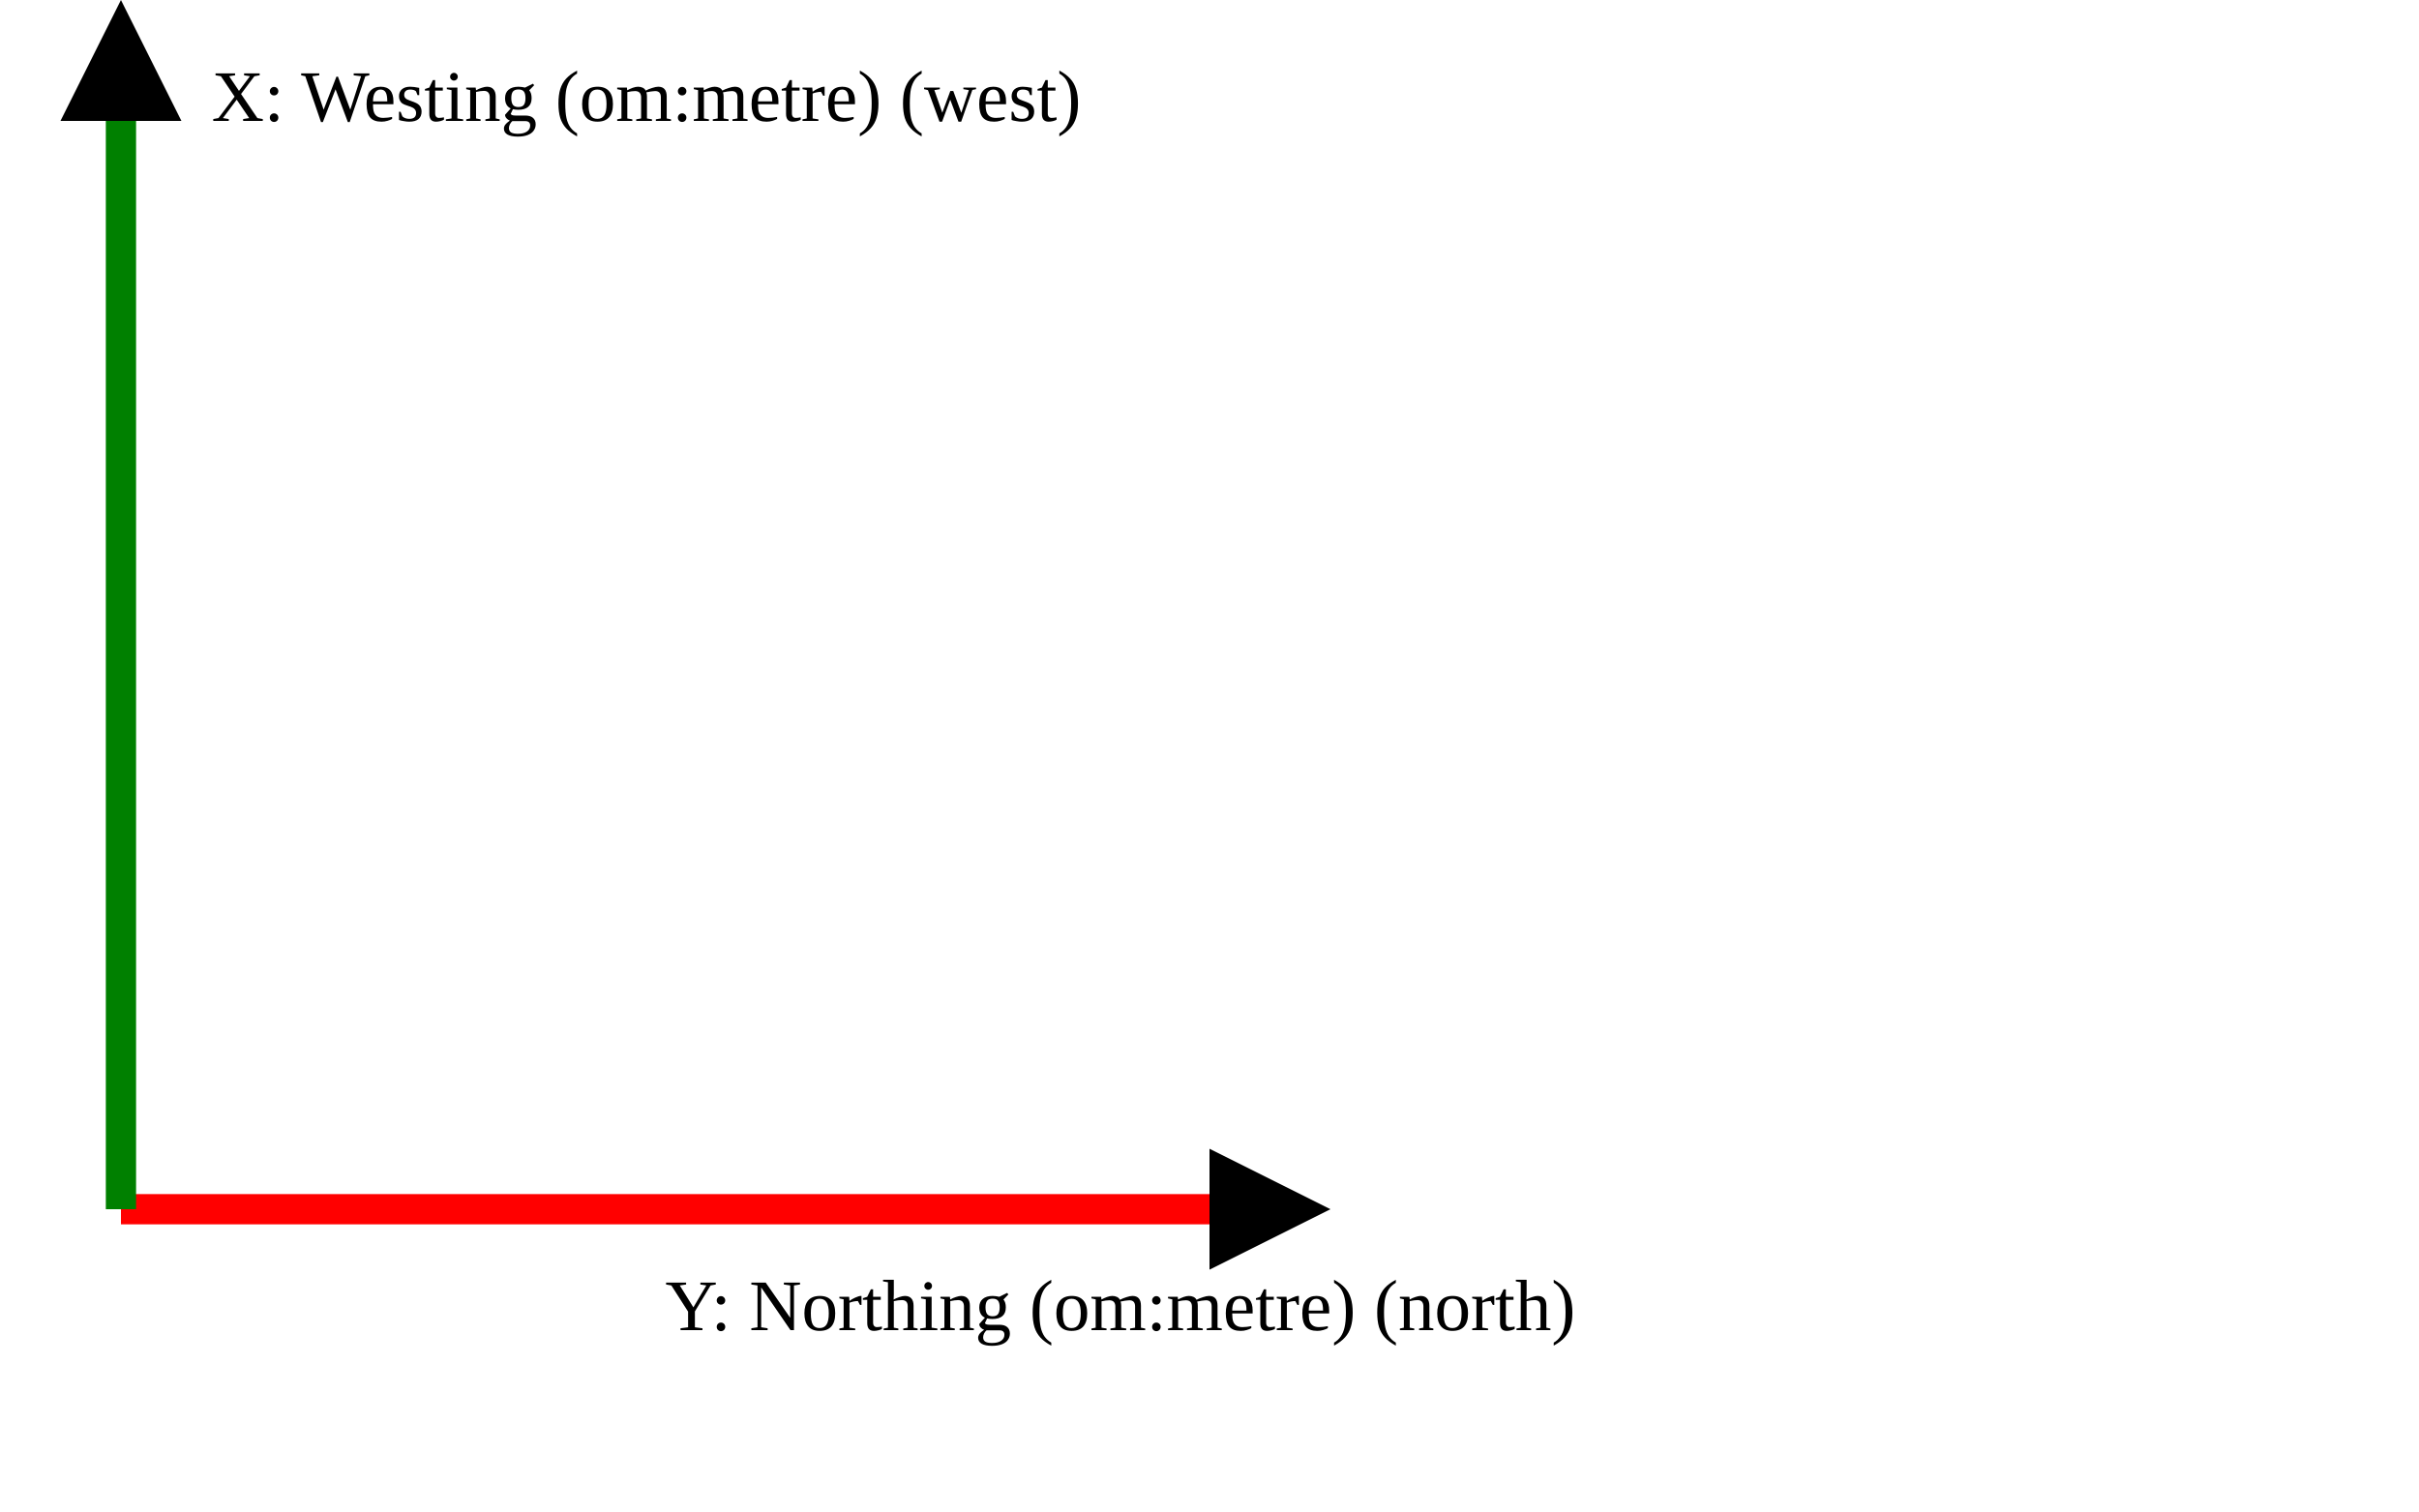
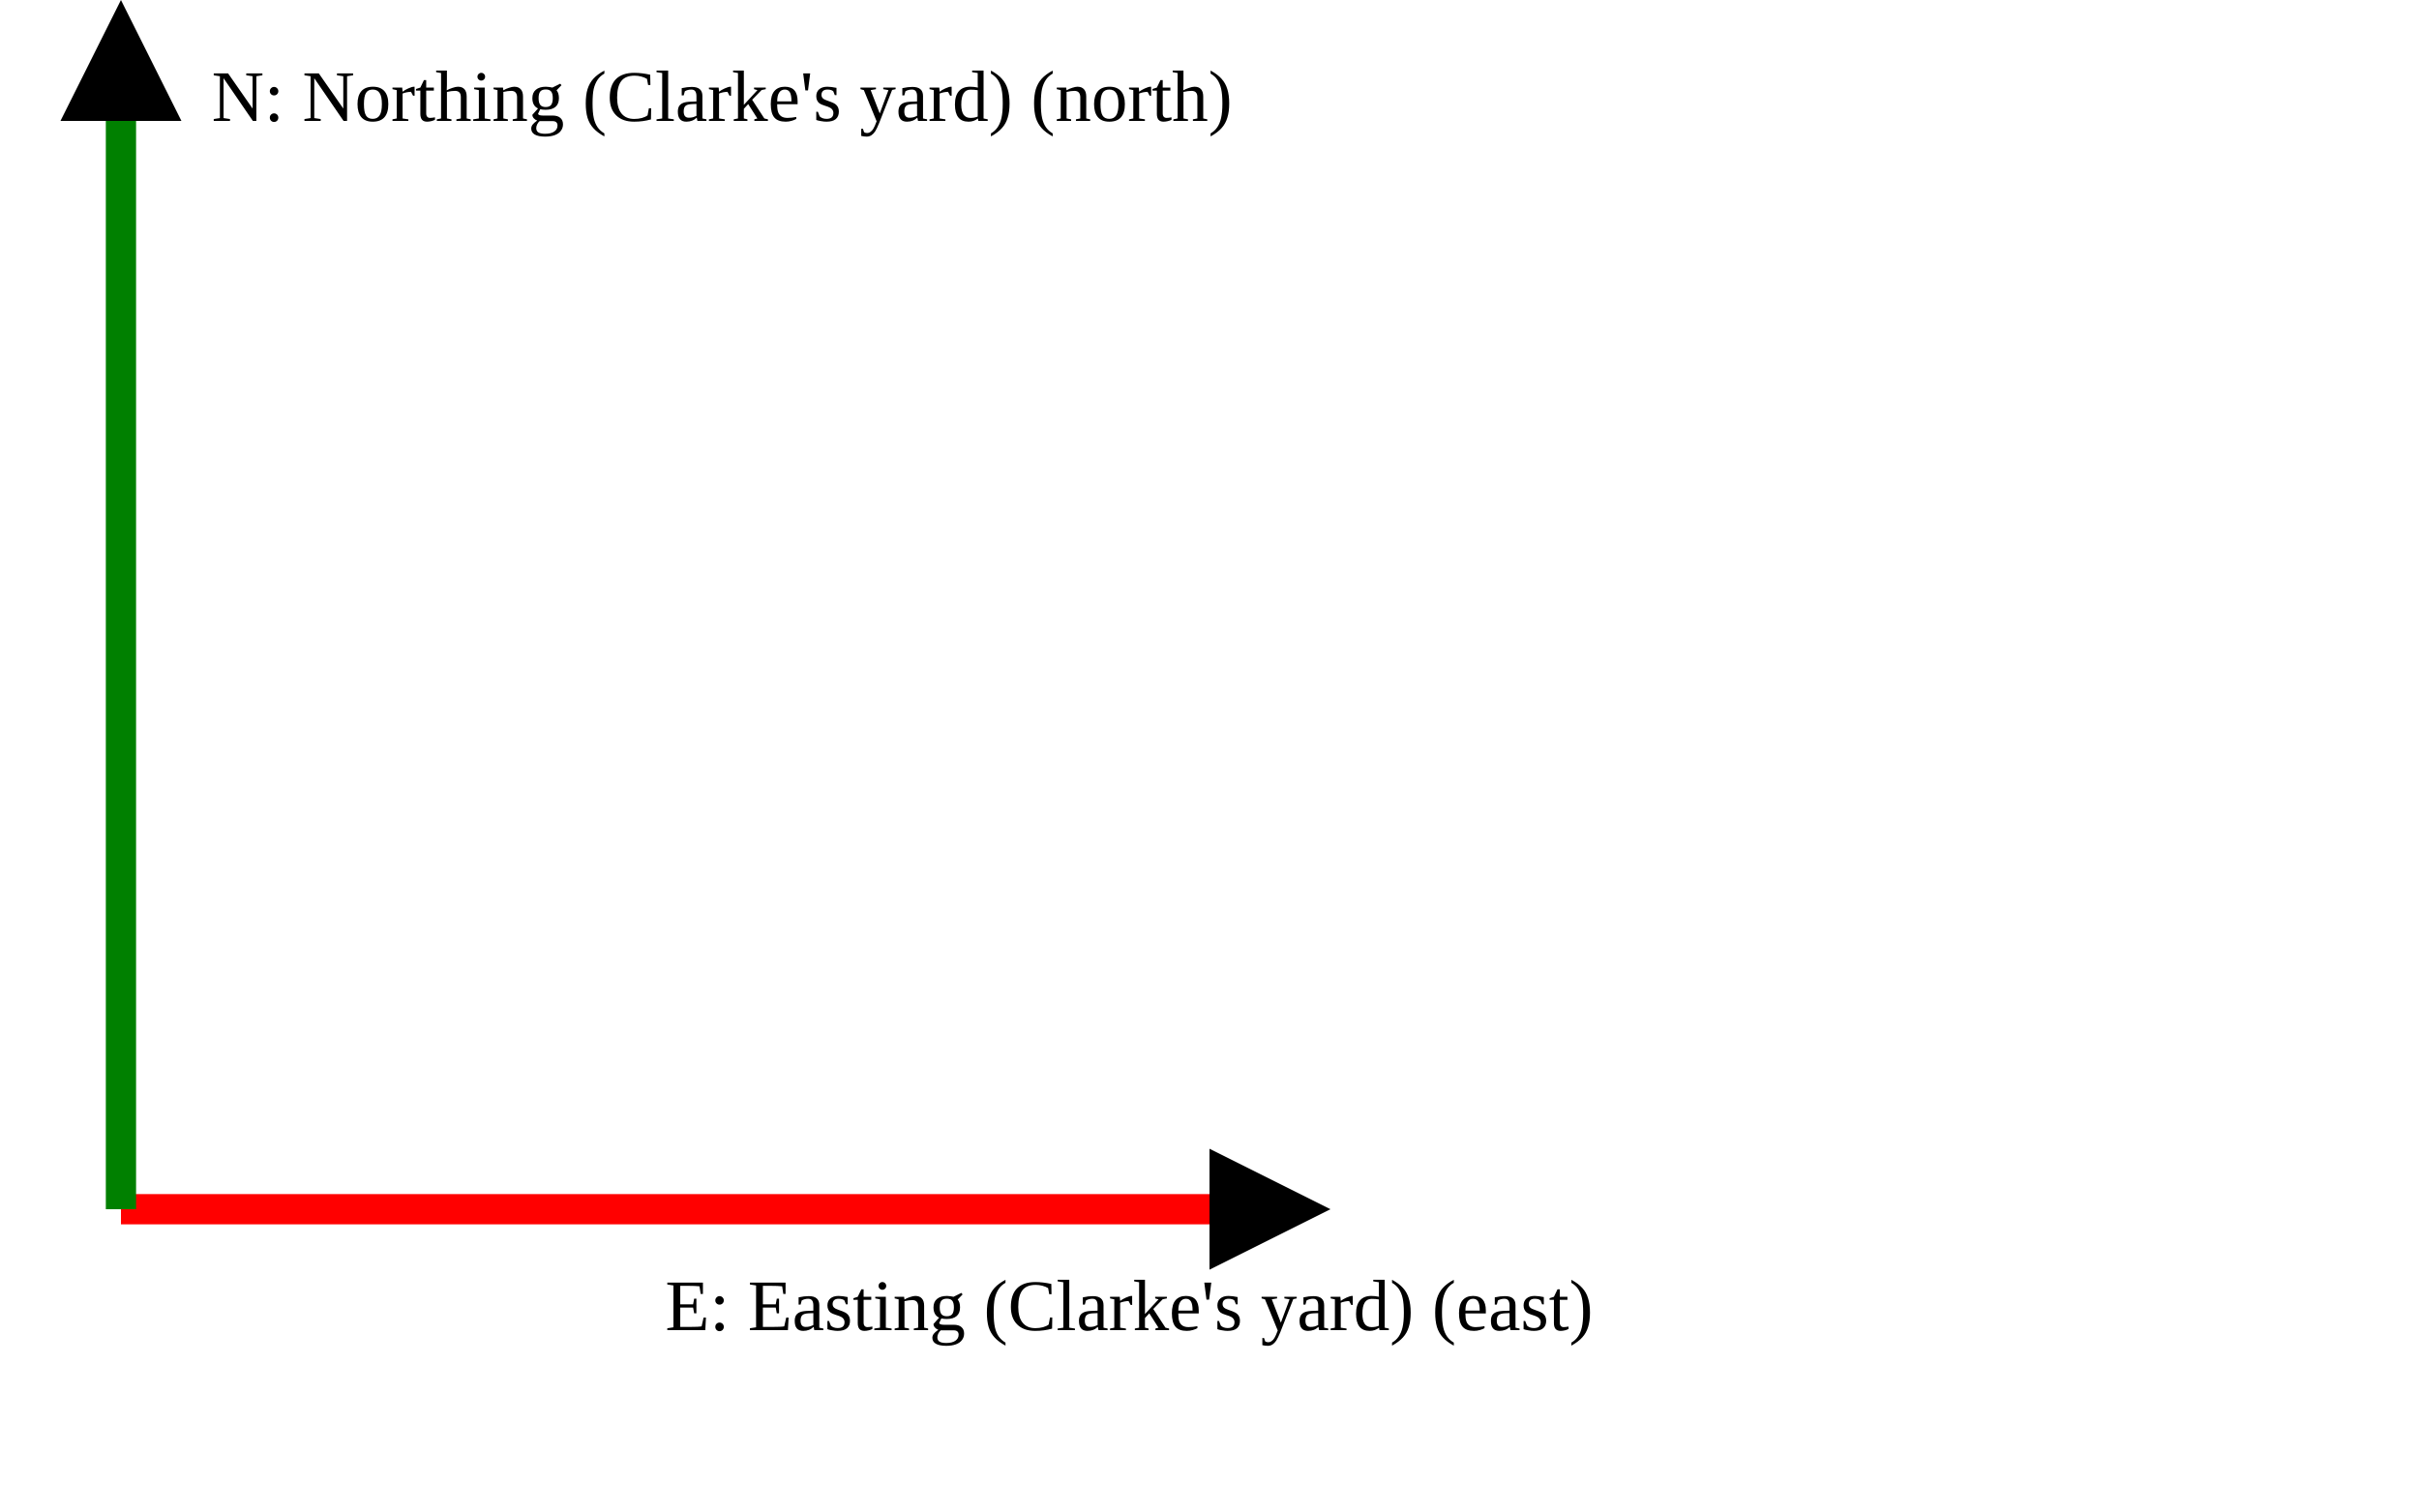
<svg xmlns="http://www.w3.org/2000/svg" version="1.1" width="400" height="250" viewbox="0 0 375 220">
  <defs>
    <marker id="arrowhead" markerWidth="10" markerHeight="7" refX="0" refY="2" orient="auto">
      <polygon points="0 0, 4 2, 0 4" />
    </marker>
  </defs>
  <line x1="20" y1="200" x2="200" y2="200" stroke="red" stroke-width="5" marker-end="url(#arrowhead)" />
-   <text x="110" y="220" class="small">Y: Northing (om:metre) (north)</text>
+   <text x="110" y="220" class="small">E: Easting (Clarke's yard) (east)</text>
  <line x1="20" y1="200" x2="20" y2="20" stroke="green" stroke-width="5" marker-end="url(#arrowhead)" />
-   <text x="35" y="20" class="small">X: Westing (om:metre) (west)</text>
+   <text x="35" y="20" class="small">N: Northing (Clarke's yard) (north)</text>
</svg>
